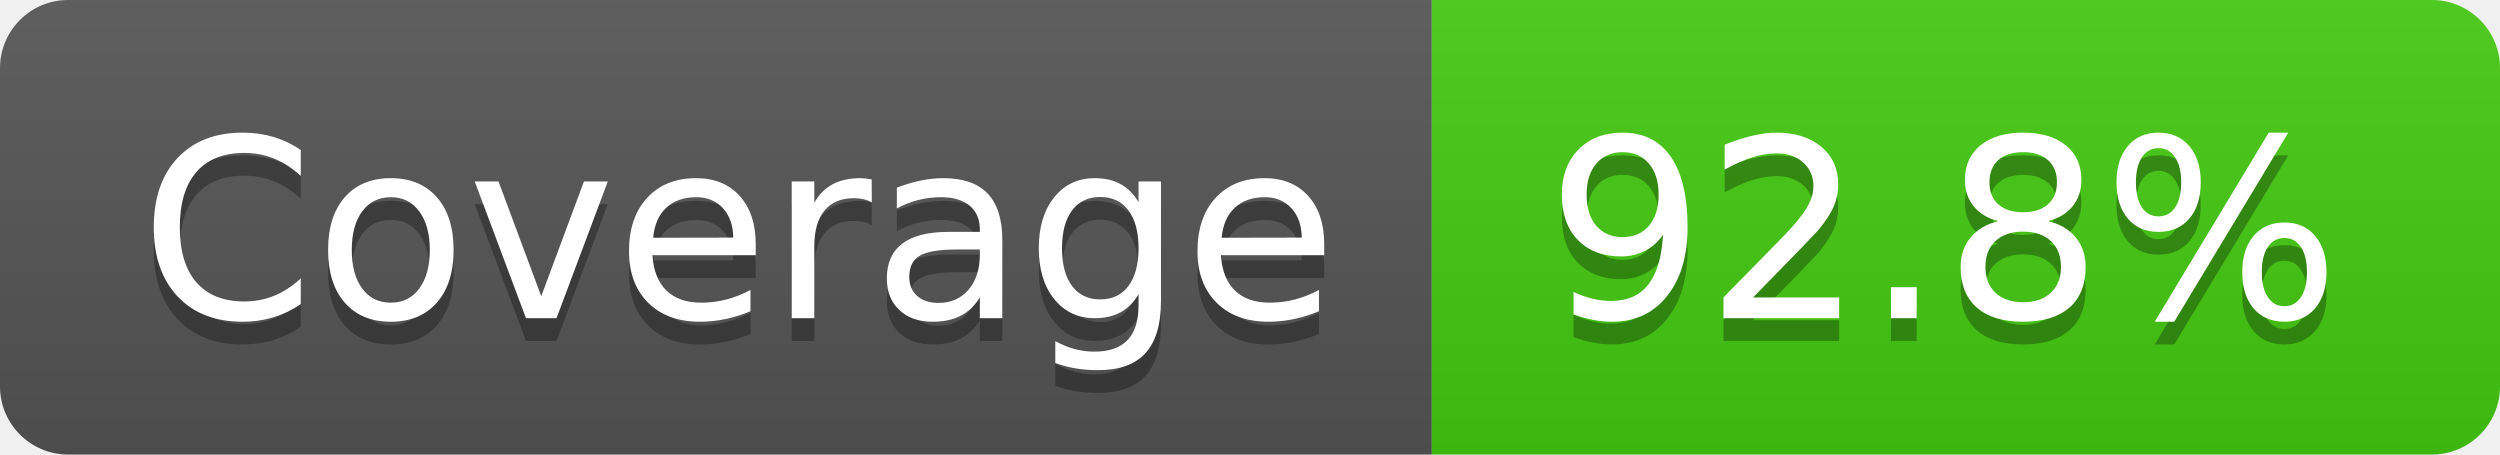
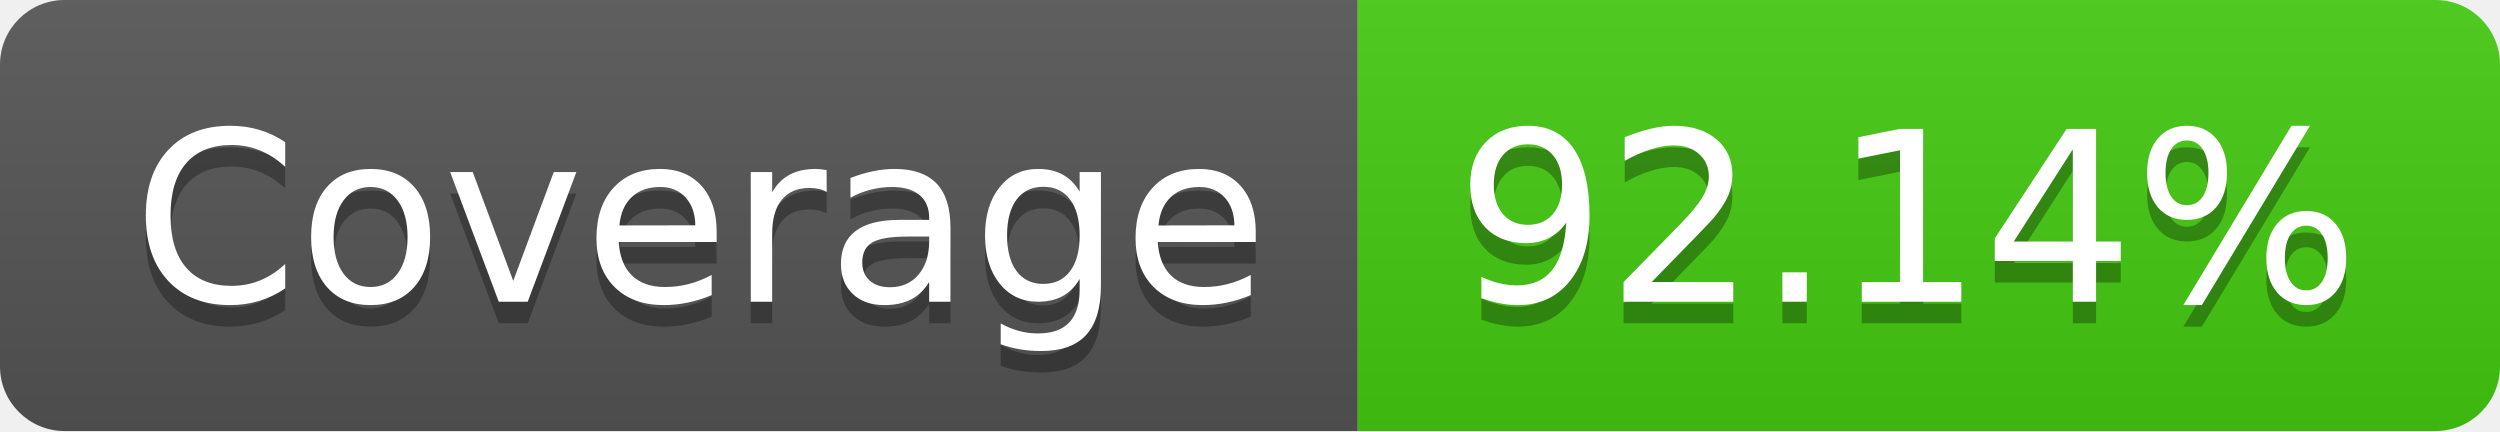
- <svg xmlns="http://www.w3.org/2000/svg" width="110" height="20" role="img" aria-label="Coverage: 92.8%">
+ <svg xmlns="http://www.w3.org/2000/svg" width="116" height="20" role="img" aria-label="Coverage: 92.14%">
  <linearGradient id="s" x2="0" y2="100%">
    <stop offset="0" stop-color="#bbb" stop-opacity=".1" />
    <stop offset="1" stop-opacity=".1" />
  </linearGradient>
  <clipPath id="r">
-     <rect width="110" height="20" rx="3" fill="#fff" />
+     <rect width="116" height="20" rx="3" fill="#fff" />
  </clipPath>
  <g clip-path="url(#r)">
    <rect width="63" height="20" fill="#555" />
-     <rect x="63" width="47" height="20" fill="#4c1" />
-     <rect width="110" height="20" fill="url(#s)" />
+     <rect x="63" width="53" height="20" fill="#4c1" />
+     <rect width="116" height="20" fill="url(#s)" />
  </g>
  <g fill="#fff" text-anchor="middle" font-family="Verdana,Geneva,DejaVu Sans,sans-serif" text-rendering="geometricPrecision" font-size="110">
    <text aria-hidden="true" x="325" y="150" fill="#010101" fill-opacity=".3" transform="scale(.1)" textLength="530">Coverage</text>
    <text x="325" y="140" transform="scale(.1)" fill="#fff" textLength="530">Coverage</text>
-     <text aria-hidden="true" x="855" y="150" fill="#010101" fill-opacity=".3" transform="scale(.1)" textLength="370">92.8%</text>
-     <text x="855" y="140" transform="scale(.1)" fill="#fff" textLength="370">92.8%</text>
+     <text aria-hidden="true" x="885" y="150" fill="#010101" fill-opacity=".3" transform="scale(.1)" textLength="430">92.14%</text>
+     <text x="885" y="140" transform="scale(.1)" fill="#fff" textLength="430">92.14%</text>
  </g>
</svg>
